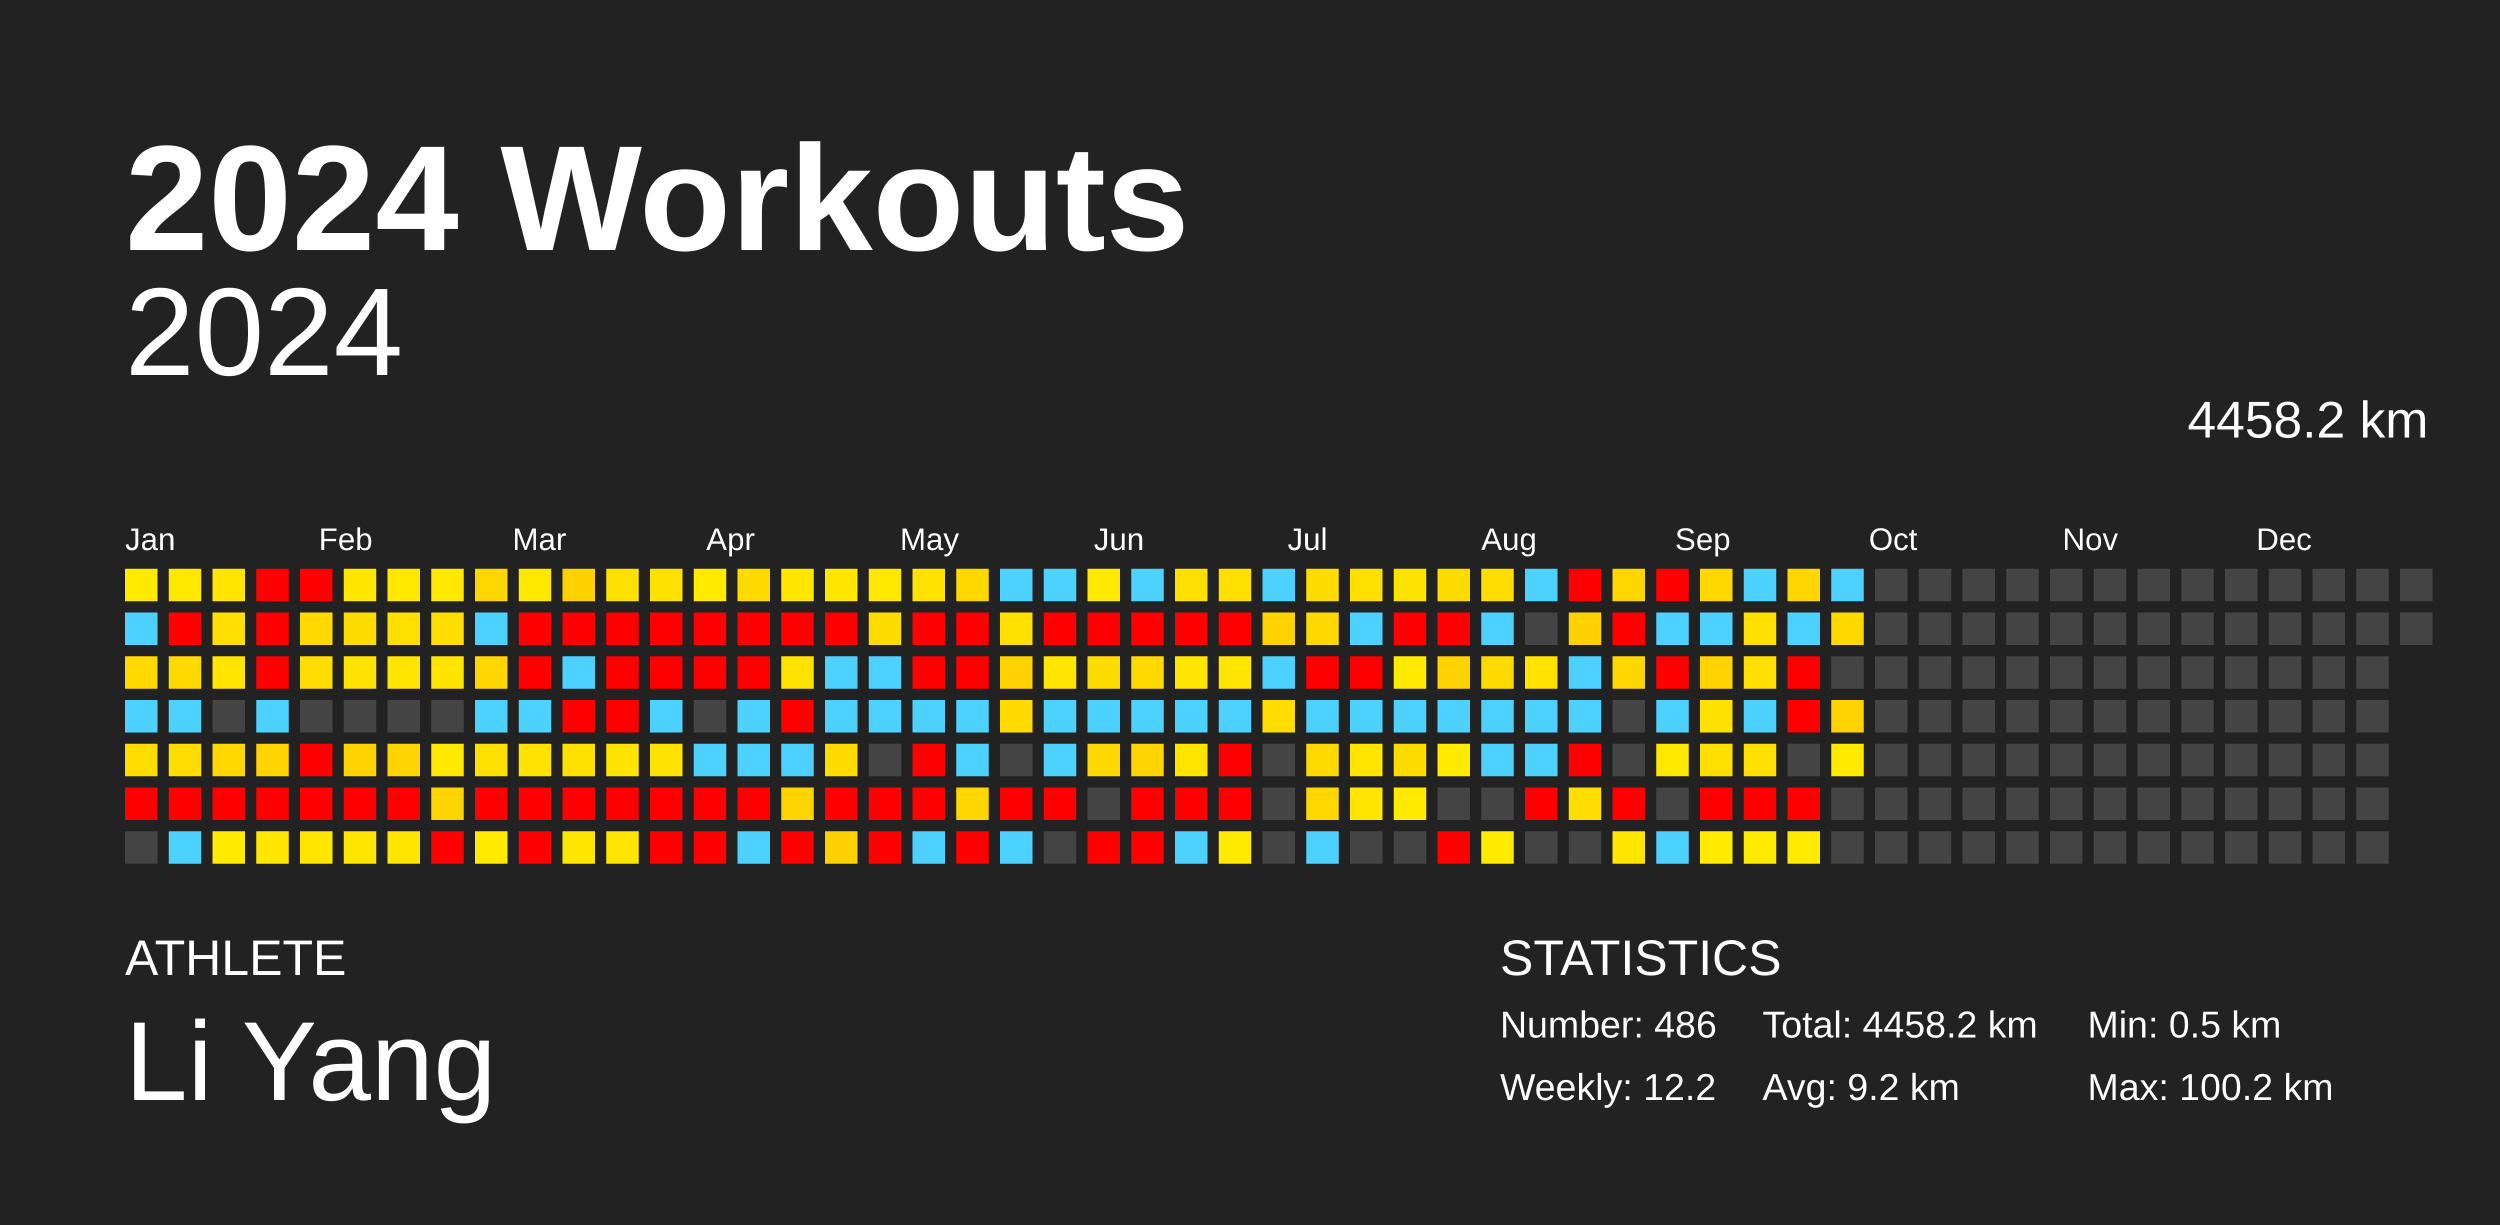
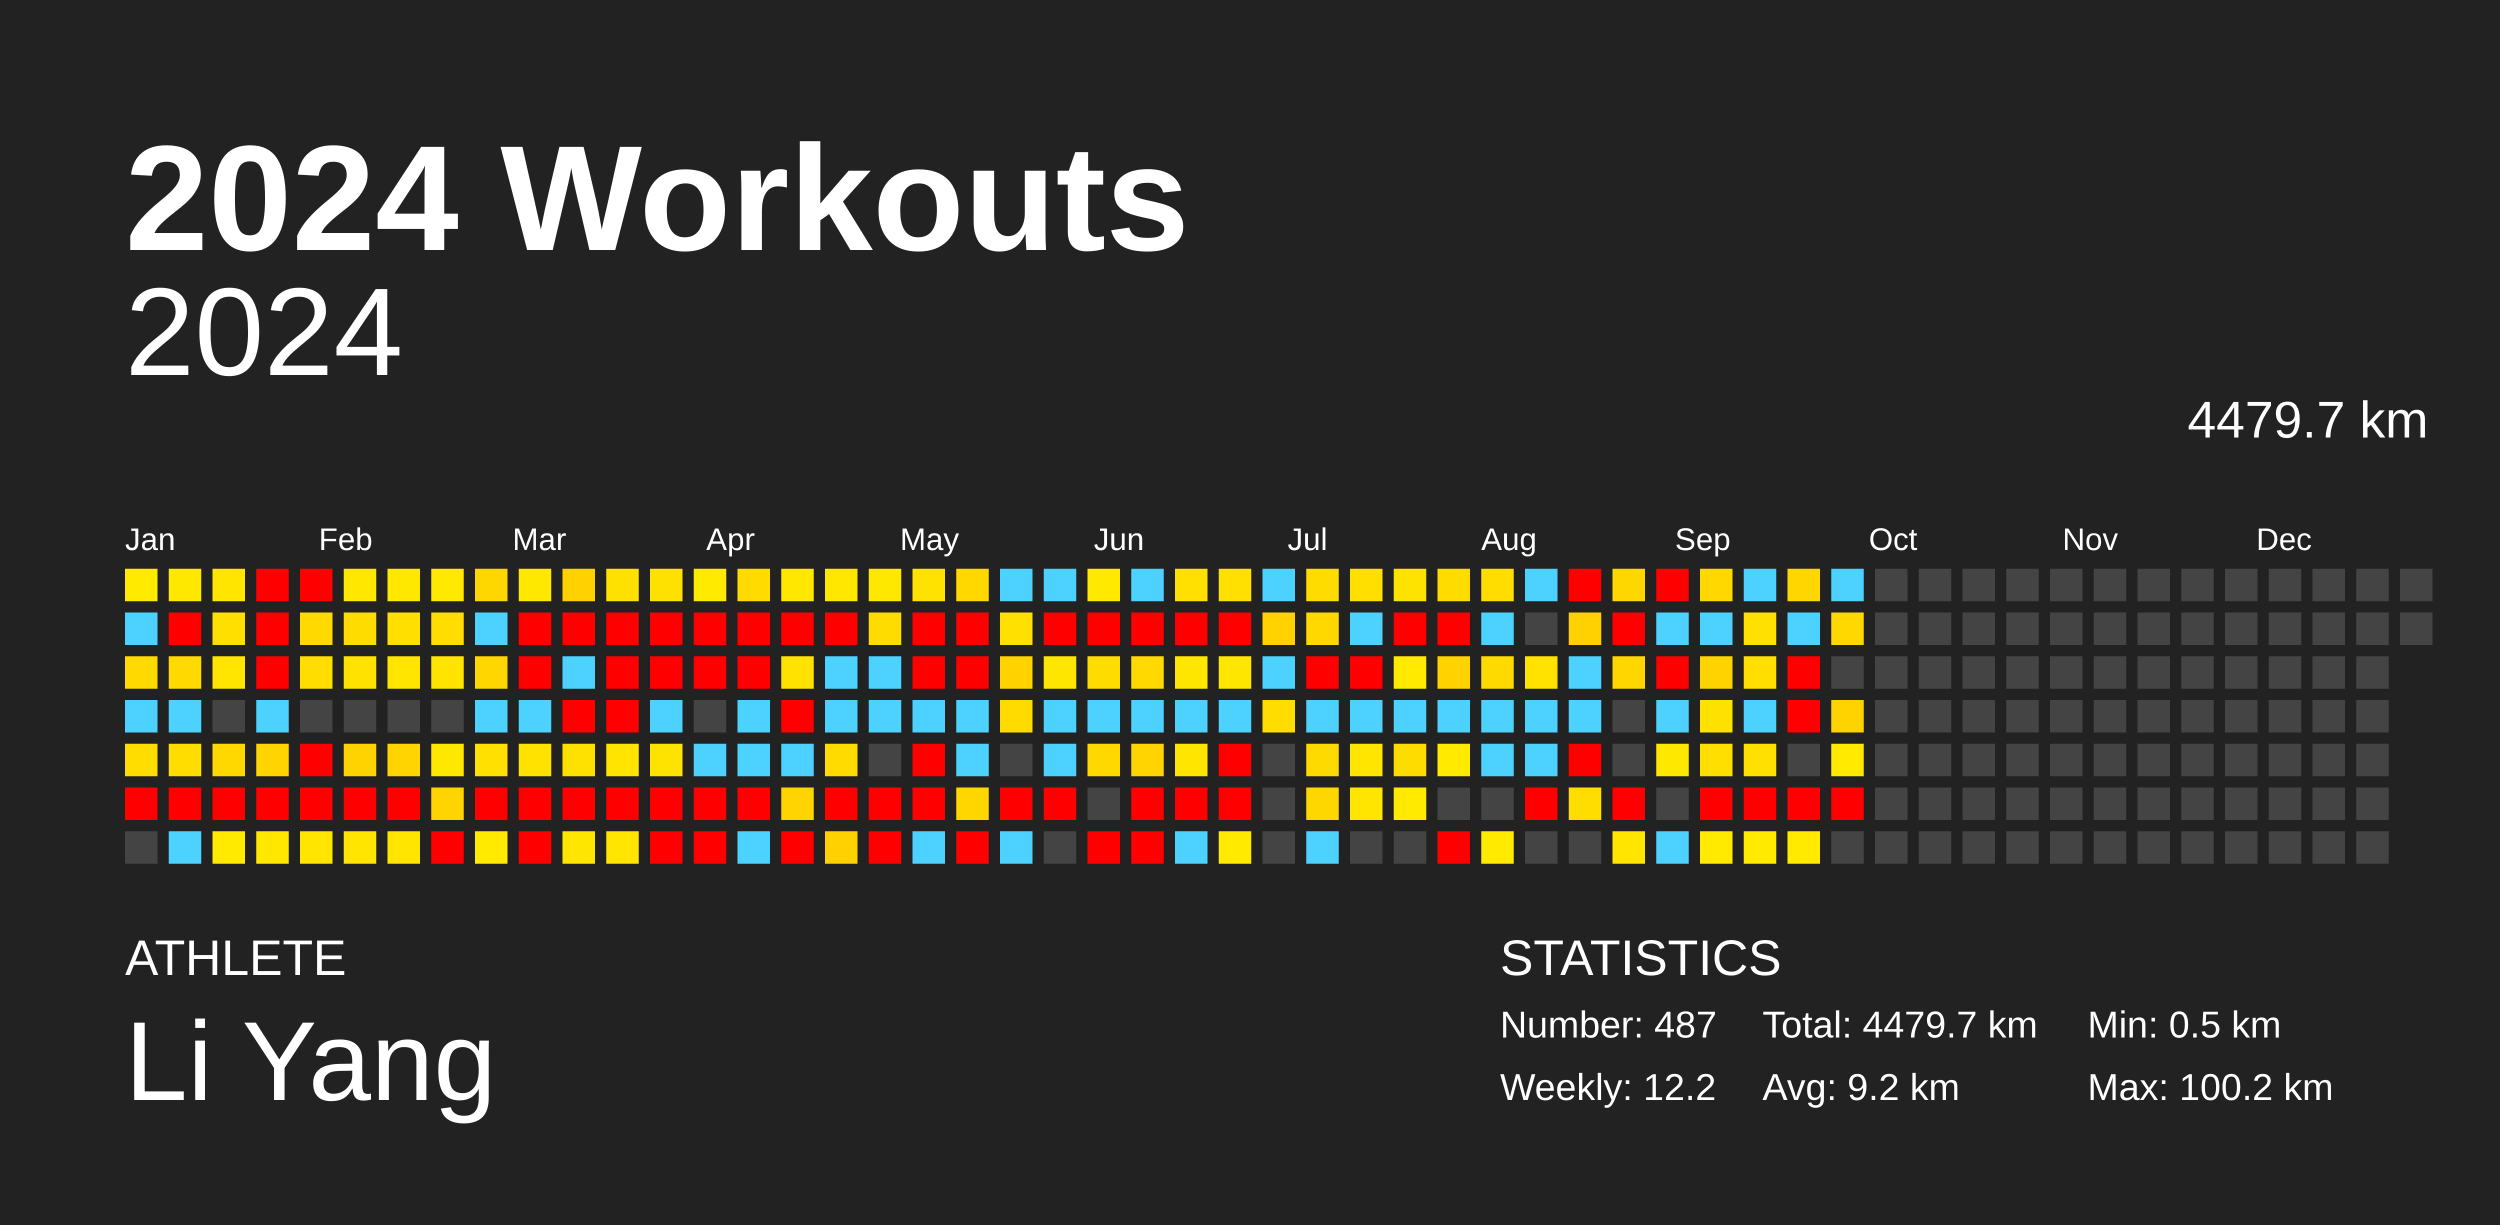
<svg xmlns="http://www.w3.org/2000/svg" baseProfile="full" height="98mm" version="1.1" viewBox="0,0,200,98" width="200mm">
  <defs />
  <rect fill="#222222" height="98" width="200" x="0" y="0" />
  <text fill="#FFFFFF" style="font-size:12px; font-family:Arial; font-weight:bold;" x="10" y="20">2024 Workouts</text>
  <text fill="#FFFFFF" style="font-size:4px; font-family:Arial" x="10" y="78">ATHLETE</text>
  <text fill="#FFFFFF" style="font-size:9px; font-family:Arial" x="10" y="88">Li Yang</text>
  <text fill="#FFFFFF" style="font-size:4px; font-family:Arial" x="120" y="78">STATISTICS</text>
-   <text fill="#FFFFFF" style="font-size:3px; font-family:Arial" x="120" y="83">Number: 486</text>
+   <text fill="#FFFFFF" style="font-size:3px; font-family:Arial" x="120" y="83">Number: 487</text>
  <text fill="#FFFFFF" style="font-size:3px; font-family:Arial" x="120" y="88">Weekly: 12.2</text>
-   <text fill="#FFFFFF" style="font-size:3px; font-family:Arial" x="141" y="83">Total: 4458.2 km</text>
+   <text fill="#FFFFFF" style="font-size:3px; font-family:Arial" x="141" y="83">Total: 4479.7 km</text>
  <text fill="#FFFFFF" style="font-size:3px; font-family:Arial" x="141" y="88">Avg: 9.2 km</text>
  <text fill="#FFFFFF" style="font-size:3px; font-family:Arial" x="167" y="83">Min: 0.5 km</text>
  <text fill="#FFFFFF" style="font-size:3px; font-family:Arial" x="167" y="88">Max: 100.2 km</text>
  <text alignment-baseline="hanging" fill="#FFFFFF" style="font-size:10.0px; font-family:Arial;" x="10" y="30">2024</text>
-   <text alignment-baseline="hanging" fill="#FFFFFF" style="font-size:4.125px; font-family:Arial;" x="175" y="35">4458.2 km</text>
+   <text alignment-baseline="hanging" fill="#FFFFFF" style="font-size:4.125px; font-family:Arial;" x="175" y="35">4479.7 km</text>
  <text fill="#FFFFFF" style="font-size:2.5px; font-family:Arial" x="10.0" y="44">Jan</text>
  <text fill="#FFFFFF" style="font-size:2.5px; font-family:Arial" x="25.5" y="44">Feb</text>
  <text fill="#FFFFFF" style="font-size:2.5px; font-family:Arial" x="41.0" y="44">Mar</text>
  <text fill="#FFFFFF" style="font-size:2.5px; font-family:Arial" x="56.5" y="44">Apr</text>
  <text fill="#FFFFFF" style="font-size:2.5px; font-family:Arial" x="72.0" y="44">May</text>
  <text fill="#FFFFFF" style="font-size:2.5px; font-family:Arial" x="87.5" y="44">Jun</text>
  <text fill="#FFFFFF" style="font-size:2.5px; font-family:Arial" x="103.0" y="44">Jul</text>
  <text fill="#FFFFFF" style="font-size:2.5px; font-family:Arial" x="118.5" y="44">Aug</text>
  <text fill="#FFFFFF" style="font-size:2.5px; font-family:Arial" x="134.0" y="44">Sep</text>
  <text fill="#FFFFFF" style="font-size:2.5px; font-family:Arial" x="149.5" y="44">Oct</text>
  <text fill="#FFFFFF" style="font-size:2.5px; font-family:Arial" x="165.0" y="44">Nov</text>
  <text fill="#FFFFFF" style="font-size:2.5px; font-family:Arial" x="180.5" y="44">Dec</text>
  <rect fill="#ffea00" height="2.6" width="2.6" x="10.0" y="45.5" />
  <rect fill="#4dd2ff" height="2.6" width="2.6" x="10.0" y="49.0" />
  <rect fill="#ffd900" height="2.6" width="2.6" x="10.0" y="52.5" />
  <rect fill="#4dd2ff" height="2.6" width="2.6" x="10.0" y="56.0" />
  <rect fill="#ffdd00" height="2.6" width="2.6" x="10.0" y="59.5" />
  <rect fill="red" height="2.6" width="2.6" x="10.0" y="63.0" />
  <rect fill="#444444" height="2.6" width="2.6" x="10.0" y="66.5" />
  <rect fill="#ffe800" height="2.6" width="2.6" x="13.5" y="45.5" />
  <rect fill="red" height="2.6" width="2.6" x="13.5" y="49.0" />
  <rect fill="#ffd900" height="2.6" width="2.6" x="13.5" y="52.5" />
  <rect fill="#4dd2ff" height="2.6" width="2.6" x="13.5" y="56.0" />
  <rect fill="#ffdd00" height="2.6" width="2.6" x="13.5" y="59.5" />
  <rect fill="red" height="2.6" width="2.6" x="13.5" y="63.0" />
  <rect fill="#4dd2ff" height="2.6" width="2.6" x="13.5" y="66.5" />
  <rect fill="#ffe500" height="2.6" width="2.6" x="17.0" y="45.5" />
  <rect fill="#ffdf00" height="2.6" width="2.6" x="17.0" y="49.0" />
  <rect fill="#ffe500" height="2.6" width="2.6" x="17.0" y="52.5" />
  <rect fill="#444444" height="2.6" width="2.6" x="17.0" y="56.0" />
  <rect fill="#ffd800" height="2.6" width="2.6" x="17.0" y="59.5" />
  <rect fill="red" height="2.6" width="2.6" x="17.0" y="63.0" />
  <rect fill="#ffea00" height="2.6" width="2.6" x="17.0" y="66.5" />
  <rect fill="red" height="2.6" width="2.6" x="20.5" y="45.5" />
  <rect fill="red" height="2.6" width="2.6" x="20.5" y="49.0" />
  <rect fill="red" height="2.6" width="2.6" x="20.5" y="52.5" />
  <rect fill="#4dd2ff" height="2.6" width="2.6" x="20.5" y="56.0" />
  <rect fill="#ffd400" height="2.6" width="2.6" x="20.5" y="59.5" />
  <rect fill="red" height="2.6" width="2.6" x="20.5" y="63.0" />
  <rect fill="#ffe700" height="2.6" width="2.6" x="20.5" y="66.5" />
  <rect fill="red" height="2.6" width="2.6" x="24.0" y="45.5" />
  <rect fill="#ffd900" height="2.6" width="2.6" x="24.0" y="49.0" />
  <rect fill="#ffdd00" height="2.6" width="2.6" x="24.0" y="52.5" />
  <rect fill="#444444" height="2.6" width="2.6" x="24.0" y="56.0" />
  <rect fill="red" height="2.6" width="2.6" x="24.0" y="59.5" />
  <rect fill="red" height="2.6" width="2.6" x="24.0" y="63.0" />
  <rect fill="#ffe500" height="2.6" width="2.6" x="24.0" y="66.5" />
  <rect fill="#ffe700" height="2.6" width="2.6" x="27.5" y="45.5" />
  <rect fill="#ffdc00" height="2.6" width="2.6" x="27.5" y="49.0" />
  <rect fill="#ffe200" height="2.6" width="2.6" x="27.5" y="52.5" />
  <rect fill="#444444" height="2.6" width="2.6" x="27.5" y="56.0" />
  <rect fill="#ffd300" height="2.6" width="2.6" x="27.5" y="59.5" />
  <rect fill="red" height="2.6" width="2.6" x="27.5" y="63.0" />
  <rect fill="#ffe500" height="2.6" width="2.6" x="27.5" y="66.5" />
  <rect fill="#ffe800" height="2.6" width="2.6" x="31.0" y="45.5" />
  <rect fill="#ffdf00" height="2.6" width="2.6" x="31.0" y="49.0" />
  <rect fill="#ffe500" height="2.6" width="2.6" x="31.0" y="52.5" />
  <rect fill="#444444" height="2.6" width="2.6" x="31.0" y="56.0" />
  <rect fill="#ffd400" height="2.6" width="2.6" x="31.0" y="59.5" />
  <rect fill="red" height="2.6" width="2.6" x="31.0" y="63.0" />
  <rect fill="#ffe500" height="2.6" width="2.6" x="31.0" y="66.5" />
  <rect fill="#ffe900" height="2.6" width="2.6" x="34.5" y="45.5" />
  <rect fill="#ffdd00" height="2.6" width="2.6" x="34.5" y="49.0" />
  <rect fill="#ffe400" height="2.6" width="2.6" x="34.5" y="52.5" />
  <rect fill="#444444" height="2.6" width="2.6" x="34.5" y="56.0" />
  <rect fill="#ffe800" height="2.6" width="2.6" x="34.5" y="59.5" />
  <rect fill="#ffd400" height="2.6" width="2.6" x="34.5" y="63.0" />
  <rect fill="red" height="2.6" width="2.6" x="34.5" y="66.5" />
  <rect fill="#ffd700" height="2.6" width="2.6" x="38.0" y="45.5" />
  <rect fill="#4dd2ff" height="2.6" width="2.6" x="38.0" y="49.0" />
  <rect fill="#ffd600" height="2.6" width="2.6" x="38.0" y="52.5" />
  <rect fill="#4dd2ff" height="2.6" width="2.6" x="38.0" y="56.0" />
  <rect fill="#ffe000" height="2.6" width="2.6" x="38.0" y="59.5" />
  <rect fill="red" height="2.6" width="2.6" x="38.0" y="63.0" />
  <rect fill="#ffea00" height="2.6" width="2.6" x="38.0" y="66.5" />
  <rect fill="#ffe800" height="2.6" width="2.6" x="41.5" y="45.5" />
  <rect fill="red" height="2.6" width="2.6" x="41.5" y="49.0" />
  <rect fill="red" height="2.6" width="2.6" x="41.5" y="52.5" />
  <rect fill="#4dd2ff" height="2.6" width="2.6" x="41.5" y="56.0" />
  <rect fill="#ffe200" height="2.6" width="2.6" x="41.5" y="59.5" />
  <rect fill="red" height="2.6" width="2.6" x="41.5" y="63.0" />
  <rect fill="red" height="2.6" width="2.6" x="41.5" y="66.5" />
  <rect fill="#ffd100" height="2.6" width="2.6" x="45.0" y="45.5" />
  <rect fill="red" height="2.6" width="2.6" x="45.0" y="49.0" />
  <rect fill="#4dd2ff" height="2.6" width="2.6" x="45.0" y="52.5" />
  <rect fill="red" height="2.6" width="2.6" x="45.0" y="56.0" />
  <rect fill="#ffe100" height="2.6" width="2.6" x="45.0" y="59.5" />
  <rect fill="red" height="2.6" width="2.6" x="45.0" y="63.0" />
  <rect fill="#ffe600" height="2.6" width="2.6" x="45.0" y="66.5" />
  <rect fill="#ffe100" height="2.6" width="2.6" x="48.5" y="45.5" />
  <rect fill="red" height="2.6" width="2.6" x="48.5" y="49.0" />
  <rect fill="red" height="2.6" width="2.6" x="48.5" y="52.5" />
  <rect fill="red" height="2.6" width="2.6" x="48.5" y="56.0" />
  <rect fill="#ffe400" height="2.6" width="2.6" x="48.5" y="59.5" />
  <rect fill="red" height="2.6" width="2.6" x="48.5" y="63.0" />
  <rect fill="#ffe500" height="2.6" width="2.6" x="48.5" y="66.5" />
  <rect fill="#ffe100" height="2.6" width="2.6" x="52.0" y="45.5" />
  <rect fill="red" height="2.6" width="2.6" x="52.0" y="49.0" />
  <rect fill="red" height="2.6" width="2.6" x="52.0" y="52.5" />
  <rect fill="#4dd2ff" height="2.6" width="2.6" x="52.0" y="56.0" />
  <rect fill="#ffe300" height="2.6" width="2.6" x="52.0" y="59.5" />
  <rect fill="red" height="2.6" width="2.6" x="52.0" y="63.0" />
  <rect fill="red" height="2.6" width="2.6" x="52.0" y="66.5" />
  <rect fill="#ffea00" height="2.6" width="2.6" x="55.5" y="45.5" />
  <rect fill="red" height="2.6" width="2.6" x="55.5" y="49.0" />
  <rect fill="red" height="2.6" width="2.6" x="55.5" y="52.5" />
  <rect fill="#444444" height="2.6" width="2.6" x="55.5" y="56.0" />
  <rect fill="#4dd2ff" height="2.6" width="2.6" x="55.5" y="59.5" />
  <rect fill="red" height="2.6" width="2.6" x="55.5" y="63.0" />
  <rect fill="red" height="2.6" width="2.6" x="55.5" y="66.5" />
  <rect fill="#ffdb00" height="2.6" width="2.6" x="59.0" y="45.5" />
  <rect fill="red" height="2.6" width="2.6" x="59.0" y="49.0" />
  <rect fill="red" height="2.6" width="2.6" x="59.0" y="52.5" />
  <rect fill="#4dd2ff" height="2.6" width="2.6" x="59.0" y="56.0" />
  <rect fill="#4dd2ff" height="2.6" width="2.6" x="59.0" y="59.5" />
  <rect fill="red" height="2.6" width="2.6" x="59.0" y="63.0" />
  <rect fill="#4dd2ff" height="2.6" width="2.6" x="59.0" y="66.5" />
  <rect fill="#ffe700" height="2.6" width="2.6" x="62.5" y="45.5" />
  <rect fill="red" height="2.6" width="2.6" x="62.5" y="49.0" />
  <rect fill="#ffe200" height="2.6" width="2.6" x="62.5" y="52.5" />
  <rect fill="red" height="2.6" width="2.6" x="62.5" y="56.0" />
  <rect fill="#4dd2ff" height="2.6" width="2.6" x="62.5" y="59.5" />
  <rect fill="#ffd400" height="2.6" width="2.6" x="62.5" y="63.0" />
  <rect fill="red" height="2.6" width="2.6" x="62.5" y="66.5" />
  <rect fill="#ffe700" height="2.6" width="2.6" x="66.0" y="45.5" />
  <rect fill="red" height="2.6" width="2.6" x="66.0" y="49.0" />
  <rect fill="#4dd2ff" height="2.6" width="2.6" x="66.0" y="52.5" />
  <rect fill="#4dd2ff" height="2.6" width="2.6" x="66.0" y="56.0" />
  <rect fill="#ffdb00" height="2.6" width="2.6" x="66.0" y="59.5" />
  <rect fill="red" height="2.6" width="2.6" x="66.0" y="63.0" />
  <rect fill="#ffd100" height="2.6" width="2.6" x="66.0" y="66.5" />
  <rect fill="#ffe800" height="2.6" width="2.6" x="69.5" y="45.5" />
  <rect fill="#ffdc00" height="2.6" width="2.6" x="69.5" y="49.0" />
  <rect fill="#4dd2ff" height="2.6" width="2.6" x="69.5" y="52.5" />
  <rect fill="#4dd2ff" height="2.6" width="2.6" x="69.5" y="56.0" />
  <rect fill="#444444" height="2.6" width="2.6" x="69.5" y="59.5" />
  <rect fill="red" height="2.6" width="2.6" x="69.5" y="63.0" />
  <rect fill="red" height="2.6" width="2.6" x="69.5" y="66.5" />
  <rect fill="#ffe200" height="2.6" width="2.6" x="73.0" y="45.5" />
  <rect fill="red" height="2.6" width="2.6" x="73.0" y="49.0" />
  <rect fill="red" height="2.6" width="2.6" x="73.0" y="52.5" />
  <rect fill="#4dd2ff" height="2.6" width="2.6" x="73.0" y="56.0" />
  <rect fill="red" height="2.6" width="2.6" x="73.0" y="59.5" />
  <rect fill="red" height="2.6" width="2.6" x="73.0" y="63.0" />
  <rect fill="#4dd2ff" height="2.6" width="2.6" x="73.0" y="66.5" />
  <rect fill="#ffd800" height="2.6" width="2.6" x="76.5" y="45.5" />
  <rect fill="red" height="2.6" width="2.6" x="76.5" y="49.0" />
  <rect fill="red" height="2.6" width="2.6" x="76.5" y="52.5" />
  <rect fill="#4dd2ff" height="2.6" width="2.6" x="76.5" y="56.0" />
  <rect fill="#4dd2ff" height="2.6" width="2.6" x="76.5" y="59.5" />
  <rect fill="#ffd600" height="2.6" width="2.6" x="76.5" y="63.0" />
  <rect fill="red" height="2.6" width="2.6" x="76.5" y="66.5" />
  <rect fill="#4dd2ff" height="2.6" width="2.6" x="80.0" y="45.5" />
  <rect fill="#ffe000" height="2.6" width="2.6" x="80.0" y="49.0" />
  <rect fill="#ffd200" height="2.6" width="2.6" x="80.0" y="52.5" />
  <rect fill="#ffdb00" height="2.6" width="2.6" x="80.0" y="56.0" />
  <rect fill="#444444" height="2.6" width="2.6" x="80.0" y="59.5" />
  <rect fill="red" height="2.6" width="2.6" x="80.0" y="63.0" />
  <rect fill="#4dd2ff" height="2.6" width="2.6" x="80.0" y="66.5" />
  <rect fill="#4dd2ff" height="2.6" width="2.6" x="83.5" y="45.5" />
  <rect fill="red" height="2.6" width="2.6" x="83.5" y="49.0" />
  <rect fill="#ffe600" height="2.6" width="2.6" x="83.5" y="52.5" />
  <rect fill="#4dd2ff" height="2.6" width="2.6" x="83.5" y="56.0" />
  <rect fill="#4dd2ff" height="2.6" width="2.6" x="83.5" y="59.5" />
  <rect fill="red" height="2.6" width="2.6" x="83.5" y="63.0" />
  <rect fill="#444444" height="2.6" width="2.6" x="83.5" y="66.5" />
  <rect fill="#ffe900" height="2.6" width="2.6" x="87.0" y="45.5" />
  <rect fill="red" height="2.6" width="2.6" x="87.0" y="49.0" />
  <rect fill="#ffdc00" height="2.6" width="2.6" x="87.0" y="52.5" />
  <rect fill="#4dd2ff" height="2.6" width="2.6" x="87.0" y="56.0" />
  <rect fill="#ffd800" height="2.6" width="2.6" x="87.0" y="59.5" />
  <rect fill="#444444" height="2.6" width="2.6" x="87.0" y="63.0" />
  <rect fill="red" height="2.6" width="2.6" x="87.0" y="66.5" />
  <rect fill="#4dd2ff" height="2.6" width="2.6" x="90.5" y="45.5" />
  <rect fill="red" height="2.6" width="2.6" x="90.5" y="49.0" />
  <rect fill="#ffd900" height="2.6" width="2.6" x="90.5" y="52.5" />
  <rect fill="#4dd2ff" height="2.6" width="2.6" x="90.5" y="56.0" />
  <rect fill="#ffd400" height="2.6" width="2.6" x="90.5" y="59.5" />
  <rect fill="red" height="2.6" width="2.6" x="90.5" y="63.0" />
  <rect fill="red" height="2.6" width="2.6" x="90.5" y="66.5" />
  <rect fill="#ffe000" height="2.6" width="2.6" x="94.0" y="45.5" />
  <rect fill="red" height="2.6" width="2.6" x="94.0" y="49.0" />
  <rect fill="#ffe600" height="2.6" width="2.6" x="94.0" y="52.5" />
  <rect fill="#4dd2ff" height="2.6" width="2.6" x="94.0" y="56.0" />
  <rect fill="#ffe500" height="2.6" width="2.6" x="94.0" y="59.5" />
  <rect fill="red" height="2.6" width="2.6" x="94.0" y="63.0" />
  <rect fill="#4dd2ff" height="2.6" width="2.6" x="94.0" y="66.5" />
  <rect fill="#ffe000" height="2.6" width="2.6" x="97.5" y="45.5" />
  <rect fill="red" height="2.6" width="2.6" x="97.5" y="49.0" />
  <rect fill="#ffe600" height="2.6" width="2.6" x="97.5" y="52.5" />
  <rect fill="#4dd2ff" height="2.6" width="2.6" x="97.5" y="56.0" />
  <rect fill="red" height="2.6" width="2.6" x="97.5" y="59.5" />
  <rect fill="red" height="2.6" width="2.6" x="97.5" y="63.0" />
  <rect fill="#ffea00" height="2.6" width="2.6" x="97.5" y="66.5" />
  <rect fill="#4dd2ff" height="2.6" width="2.6" x="101.0" y="45.5" />
  <rect fill="#ffd200" height="2.6" width="2.6" x="101.0" y="49.0" />
  <rect fill="#4dd2ff" height="2.6" width="2.6" x="101.0" y="52.5" />
  <rect fill="#ffdd00" height="2.6" width="2.6" x="101.0" y="56.0" />
  <rect fill="#444444" height="2.6" width="2.6" x="101.0" y="59.5" />
  <rect fill="#444444" height="2.6" width="2.6" x="101.0" y="63.0" />
  <rect fill="#444444" height="2.6" width="2.6" x="101.0" y="66.5" />
  <rect fill="#ffdc00" height="2.6" width="2.6" x="104.5" y="45.5" />
  <rect fill="#ffd800" height="2.6" width="2.6" x="104.5" y="49.0" />
  <rect fill="red" height="2.6" width="2.6" x="104.5" y="52.5" />
  <rect fill="#4dd2ff" height="2.6" width="2.6" x="104.5" y="56.0" />
  <rect fill="#ffda00" height="2.6" width="2.6" x="104.5" y="59.5" />
  <rect fill="#ffd700" height="2.6" width="2.6" x="104.5" y="63.0" />
  <rect fill="#4dd2ff" height="2.6" width="2.6" x="104.5" y="66.5" />
  <rect fill="#ffdf00" height="2.6" width="2.6" x="108.0" y="45.5" />
  <rect fill="#4dd2ff" height="2.6" width="2.6" x="108.0" y="49.0" />
  <rect fill="red" height="2.6" width="2.6" x="108.0" y="52.5" />
  <rect fill="#4dd2ff" height="2.6" width="2.6" x="108.0" y="56.0" />
  <rect fill="#ffe500" height="2.6" width="2.6" x="108.0" y="59.5" />
  <rect fill="#ffe500" height="2.6" width="2.6" x="108.0" y="63.0" />
  <rect fill="#444444" height="2.6" width="2.6" x="108.0" y="66.5" />
  <rect fill="#ffe300" height="2.6" width="2.6" x="111.5" y="45.5" />
  <rect fill="red" height="2.6" width="2.6" x="111.5" y="49.0" />
  <rect fill="#ffea00" height="2.6" width="2.6" x="111.5" y="52.5" />
  <rect fill="#4dd2ff" height="2.6" width="2.6" x="111.5" y="56.0" />
  <rect fill="#ffdc00" height="2.6" width="2.6" x="111.5" y="59.5" />
  <rect fill="#ffea00" height="2.6" width="2.6" x="111.5" y="63.0" />
  <rect fill="#444444" height="2.6" width="2.6" x="111.5" y="66.5" />
  <rect fill="#ffdc00" height="2.6" width="2.6" x="115.0" y="45.5" />
  <rect fill="red" height="2.6" width="2.6" x="115.0" y="49.0" />
  <rect fill="#ffd200" height="2.6" width="2.6" x="115.0" y="52.5" />
  <rect fill="#4dd2ff" height="2.6" width="2.6" x="115.0" y="56.0" />
  <rect fill="#ffea00" height="2.6" width="2.6" x="115.0" y="59.5" />
  <rect fill="#444444" height="2.6" width="2.6" x="115.0" y="63.0" />
  <rect fill="red" height="2.6" width="2.6" x="115.0" y="66.5" />
  <rect fill="#ffdd00" height="2.6" width="2.6" x="118.5" y="45.5" />
  <rect fill="#4dd2ff" height="2.6" width="2.6" x="118.5" y="49.0" />
  <rect fill="#ffda00" height="2.6" width="2.6" x="118.5" y="52.5" />
  <rect fill="#4dd2ff" height="2.6" width="2.6" x="118.5" y="56.0" />
  <rect fill="#4dd2ff" height="2.6" width="2.6" x="118.5" y="59.5" />
  <rect fill="#444444" height="2.6" width="2.6" x="118.5" y="63.0" />
  <rect fill="#ffea00" height="2.6" width="2.6" x="118.5" y="66.5" />
  <rect fill="#4dd2ff" height="2.6" width="2.6" x="122.0" y="45.5" />
  <rect fill="#444444" height="2.6" width="2.6" x="122.0" y="49.0" />
  <rect fill="#ffe200" height="2.6" width="2.6" x="122.0" y="52.5" />
  <rect fill="#4dd2ff" height="2.6" width="2.6" x="122.0" y="56.0" />
  <rect fill="#4dd2ff" height="2.6" width="2.6" x="122.0" y="59.5" />
  <rect fill="red" height="2.6" width="2.6" x="122.0" y="63.0" />
  <rect fill="#444444" height="2.6" width="2.6" x="122.0" y="66.5" />
  <rect fill="red" height="2.6" width="2.6" x="125.5" y="45.5" />
  <rect fill="#ffd100" height="2.6" width="2.6" x="125.5" y="49.0" />
  <rect fill="#4dd2ff" height="2.6" width="2.6" x="125.5" y="52.5" />
  <rect fill="#4dd2ff" height="2.6" width="2.6" x="125.5" y="56.0" />
  <rect fill="red" height="2.6" width="2.6" x="125.5" y="59.5" />
  <rect fill="#ffdd00" height="2.6" width="2.6" x="125.5" y="63.0" />
  <rect fill="#444444" height="2.6" width="2.6" x="125.5" y="66.5" />
  <rect fill="#ffd700" height="2.6" width="2.6" x="129.0" y="45.5" />
  <rect fill="red" height="2.6" width="2.6" x="129.0" y="49.0" />
  <rect fill="#ffd600" height="2.6" width="2.6" x="129.0" y="52.5" />
  <rect fill="#444444" height="2.6" width="2.6" x="129.0" y="56.0" />
  <rect fill="#444444" height="2.6" width="2.6" x="129.0" y="59.5" />
  <rect fill="red" height="2.6" width="2.6" x="129.0" y="63.0" />
  <rect fill="#ffe500" height="2.6" width="2.6" x="129.0" y="66.5" />
  <rect fill="red" height="2.6" width="2.6" x="132.5" y="45.5" />
  <rect fill="#4dd2ff" height="2.6" width="2.6" x="132.5" y="49.0" />
  <rect fill="red" height="2.6" width="2.6" x="132.5" y="52.5" />
  <rect fill="#4dd2ff" height="2.6" width="2.6" x="132.5" y="56.0" />
  <rect fill="#ffe800" height="2.6" width="2.6" x="132.5" y="59.5" />
  <rect fill="#444444" height="2.6" width="2.6" x="132.5" y="63.0" />
  <rect fill="#4dd2ff" height="2.6" width="2.6" x="132.5" y="66.5" />
  <rect fill="#ffd800" height="2.6" width="2.6" x="136.0" y="45.5" />
  <rect fill="#4dd2ff" height="2.6" width="2.6" x="136.0" y="49.0" />
  <rect fill="#ffd300" height="2.6" width="2.6" x="136.0" y="52.5" />
  <rect fill="#ffe100" height="2.6" width="2.6" x="136.0" y="56.0" />
  <rect fill="#ffdf00" height="2.6" width="2.6" x="136.0" y="59.5" />
  <rect fill="red" height="2.6" width="2.6" x="136.0" y="63.0" />
  <rect fill="#ffea00" height="2.6" width="2.6" x="136.0" y="66.5" />
  <rect fill="#4dd2ff" height="2.6" width="2.6" x="139.5" y="45.5" />
  <rect fill="#ffe000" height="2.6" width="2.6" x="139.5" y="49.0" />
  <rect fill="#ffde00" height="2.6" width="2.6" x="139.5" y="52.5" />
  <rect fill="#4dd2ff" height="2.6" width="2.6" x="139.5" y="56.0" />
  <rect fill="#ffe000" height="2.6" width="2.6" x="139.5" y="59.5" />
  <rect fill="red" height="2.6" width="2.6" x="139.5" y="63.0" />
  <rect fill="#ffea00" height="2.6" width="2.6" x="139.5" y="66.5" />
  <rect fill="#ffd600" height="2.6" width="2.6" x="143.0" y="45.5" />
  <rect fill="#4dd2ff" height="2.6" width="2.6" x="143.0" y="49.0" />
  <rect fill="red" height="2.6" width="2.6" x="143.0" y="52.5" />
  <rect fill="red" height="2.6" width="2.6" x="143.0" y="56.0" />
  <rect fill="#444444" height="2.6" width="2.6" x="143.0" y="59.5" />
  <rect fill="red" height="2.6" width="2.6" x="143.0" y="63.0" />
  <rect fill="#ffea00" height="2.6" width="2.6" x="143.0" y="66.5" />
  <rect fill="#4dd2ff" height="2.6" width="2.6" x="146.5" y="45.5" />
  <rect fill="#ffd800" height="2.6" width="2.6" x="146.5" y="49.0" />
  <rect fill="#444444" height="2.6" width="2.6" x="146.5" y="52.5" />
  <rect fill="#ffd300" height="2.6" width="2.6" x="146.5" y="56.0" />
  <rect fill="#ffea00" height="2.6" width="2.6" x="146.5" y="59.5" />
-   <rect fill="#444444" height="2.6" width="2.6" x="146.5" y="63.0" />
+   <rect fill="red" height="2.6" width="2.6" x="146.5" y="63.0" />
  <rect fill="#444444" height="2.6" width="2.6" x="146.5" y="66.5" />
  <rect fill="#444444" height="2.6" width="2.6" x="150.0" y="45.5" />
  <rect fill="#444444" height="2.6" width="2.6" x="150.0" y="49.0" />
  <rect fill="#444444" height="2.6" width="2.6" x="150.0" y="52.5" />
  <rect fill="#444444" height="2.6" width="2.6" x="150.0" y="56.0" />
  <rect fill="#444444" height="2.6" width="2.6" x="150.0" y="59.5" />
  <rect fill="#444444" height="2.6" width="2.6" x="150.0" y="63.0" />
  <rect fill="#444444" height="2.6" width="2.6" x="150.0" y="66.5" />
  <rect fill="#444444" height="2.6" width="2.6" x="153.5" y="45.5" />
  <rect fill="#444444" height="2.6" width="2.6" x="153.5" y="49.0" />
  <rect fill="#444444" height="2.6" width="2.6" x="153.5" y="52.5" />
  <rect fill="#444444" height="2.6" width="2.6" x="153.5" y="56.0" />
  <rect fill="#444444" height="2.6" width="2.6" x="153.5" y="59.5" />
  <rect fill="#444444" height="2.6" width="2.6" x="153.5" y="63.0" />
  <rect fill="#444444" height="2.6" width="2.6" x="153.5" y="66.5" />
  <rect fill="#444444" height="2.6" width="2.6" x="157.0" y="45.5" />
  <rect fill="#444444" height="2.6" width="2.6" x="157.0" y="49.0" />
  <rect fill="#444444" height="2.6" width="2.6" x="157.0" y="52.5" />
  <rect fill="#444444" height="2.6" width="2.6" x="157.0" y="56.0" />
  <rect fill="#444444" height="2.6" width="2.6" x="157.0" y="59.5" />
  <rect fill="#444444" height="2.6" width="2.6" x="157.0" y="63.0" />
  <rect fill="#444444" height="2.6" width="2.6" x="157.0" y="66.5" />
  <rect fill="#444444" height="2.6" width="2.6" x="160.5" y="45.5" />
  <rect fill="#444444" height="2.6" width="2.6" x="160.5" y="49.0" />
  <rect fill="#444444" height="2.6" width="2.6" x="160.5" y="52.5" />
  <rect fill="#444444" height="2.6" width="2.6" x="160.5" y="56.0" />
  <rect fill="#444444" height="2.6" width="2.6" x="160.5" y="59.5" />
  <rect fill="#444444" height="2.6" width="2.6" x="160.5" y="63.0" />
  <rect fill="#444444" height="2.6" width="2.6" x="160.5" y="66.5" />
  <rect fill="#444444" height="2.6" width="2.6" x="164.0" y="45.5" />
  <rect fill="#444444" height="2.6" width="2.6" x="164.0" y="49.0" />
  <rect fill="#444444" height="2.6" width="2.6" x="164.0" y="52.5" />
  <rect fill="#444444" height="2.6" width="2.6" x="164.0" y="56.0" />
  <rect fill="#444444" height="2.6" width="2.6" x="164.0" y="59.5" />
  <rect fill="#444444" height="2.6" width="2.6" x="164.0" y="63.0" />
  <rect fill="#444444" height="2.6" width="2.6" x="164.0" y="66.5" />
  <rect fill="#444444" height="2.6" width="2.6" x="167.5" y="45.5" />
  <rect fill="#444444" height="2.6" width="2.6" x="167.5" y="49.0" />
  <rect fill="#444444" height="2.6" width="2.6" x="167.5" y="52.5" />
  <rect fill="#444444" height="2.6" width="2.6" x="167.5" y="56.0" />
  <rect fill="#444444" height="2.6" width="2.6" x="167.5" y="59.5" />
  <rect fill="#444444" height="2.6" width="2.6" x="167.5" y="63.0" />
  <rect fill="#444444" height="2.6" width="2.6" x="167.5" y="66.5" />
  <rect fill="#444444" height="2.6" width="2.6" x="171.0" y="45.5" />
  <rect fill="#444444" height="2.6" width="2.6" x="171.0" y="49.0" />
  <rect fill="#444444" height="2.6" width="2.6" x="171.0" y="52.5" />
  <rect fill="#444444" height="2.6" width="2.6" x="171.0" y="56.0" />
  <rect fill="#444444" height="2.6" width="2.6" x="171.0" y="59.5" />
  <rect fill="#444444" height="2.6" width="2.6" x="171.0" y="63.0" />
  <rect fill="#444444" height="2.6" width="2.6" x="171.0" y="66.5" />
  <rect fill="#444444" height="2.6" width="2.6" x="174.5" y="45.5" />
  <rect fill="#444444" height="2.6" width="2.6" x="174.5" y="49.0" />
  <rect fill="#444444" height="2.6" width="2.6" x="174.5" y="52.5" />
  <rect fill="#444444" height="2.6" width="2.6" x="174.5" y="56.0" />
  <rect fill="#444444" height="2.6" width="2.6" x="174.5" y="59.5" />
  <rect fill="#444444" height="2.6" width="2.6" x="174.5" y="63.0" />
  <rect fill="#444444" height="2.6" width="2.6" x="174.5" y="66.5" />
  <rect fill="#444444" height="2.6" width="2.6" x="178.0" y="45.5" />
  <rect fill="#444444" height="2.6" width="2.6" x="178.0" y="49.0" />
  <rect fill="#444444" height="2.6" width="2.6" x="178.0" y="52.5" />
  <rect fill="#444444" height="2.6" width="2.6" x="178.0" y="56.0" />
  <rect fill="#444444" height="2.6" width="2.6" x="178.0" y="59.5" />
  <rect fill="#444444" height="2.6" width="2.6" x="178.0" y="63.0" />
  <rect fill="#444444" height="2.6" width="2.6" x="178.0" y="66.5" />
  <rect fill="#444444" height="2.6" width="2.6" x="181.5" y="45.5" />
  <rect fill="#444444" height="2.6" width="2.6" x="181.5" y="49.0" />
  <rect fill="#444444" height="2.6" width="2.6" x="181.5" y="52.5" />
  <rect fill="#444444" height="2.6" width="2.6" x="181.5" y="56.0" />
  <rect fill="#444444" height="2.6" width="2.6" x="181.5" y="59.5" />
  <rect fill="#444444" height="2.6" width="2.6" x="181.5" y="63.0" />
  <rect fill="#444444" height="2.6" width="2.6" x="181.5" y="66.5" />
  <rect fill="#444444" height="2.6" width="2.6" x="185.0" y="45.5" />
  <rect fill="#444444" height="2.6" width="2.6" x="185.0" y="49.0" />
  <rect fill="#444444" height="2.6" width="2.6" x="185.0" y="52.5" />
  <rect fill="#444444" height="2.6" width="2.6" x="185.0" y="56.0" />
  <rect fill="#444444" height="2.6" width="2.6" x="185.0" y="59.5" />
  <rect fill="#444444" height="2.6" width="2.6" x="185.0" y="63.0" />
  <rect fill="#444444" height="2.6" width="2.6" x="185.0" y="66.5" />
  <rect fill="#444444" height="2.6" width="2.6" x="188.5" y="45.5" />
  <rect fill="#444444" height="2.6" width="2.6" x="188.5" y="49.0" />
  <rect fill="#444444" height="2.6" width="2.6" x="188.5" y="52.5" />
  <rect fill="#444444" height="2.6" width="2.6" x="188.5" y="56.0" />
  <rect fill="#444444" height="2.6" width="2.6" x="188.5" y="59.5" />
  <rect fill="#444444" height="2.6" width="2.6" x="188.5" y="63.0" />
  <rect fill="#444444" height="2.6" width="2.6" x="188.5" y="66.5" />
  <rect fill="#444444" height="2.6" width="2.6" x="192.0" y="45.5" />
  <rect fill="#444444" height="2.6" width="2.6" x="192.0" y="49.0" />
</svg>
